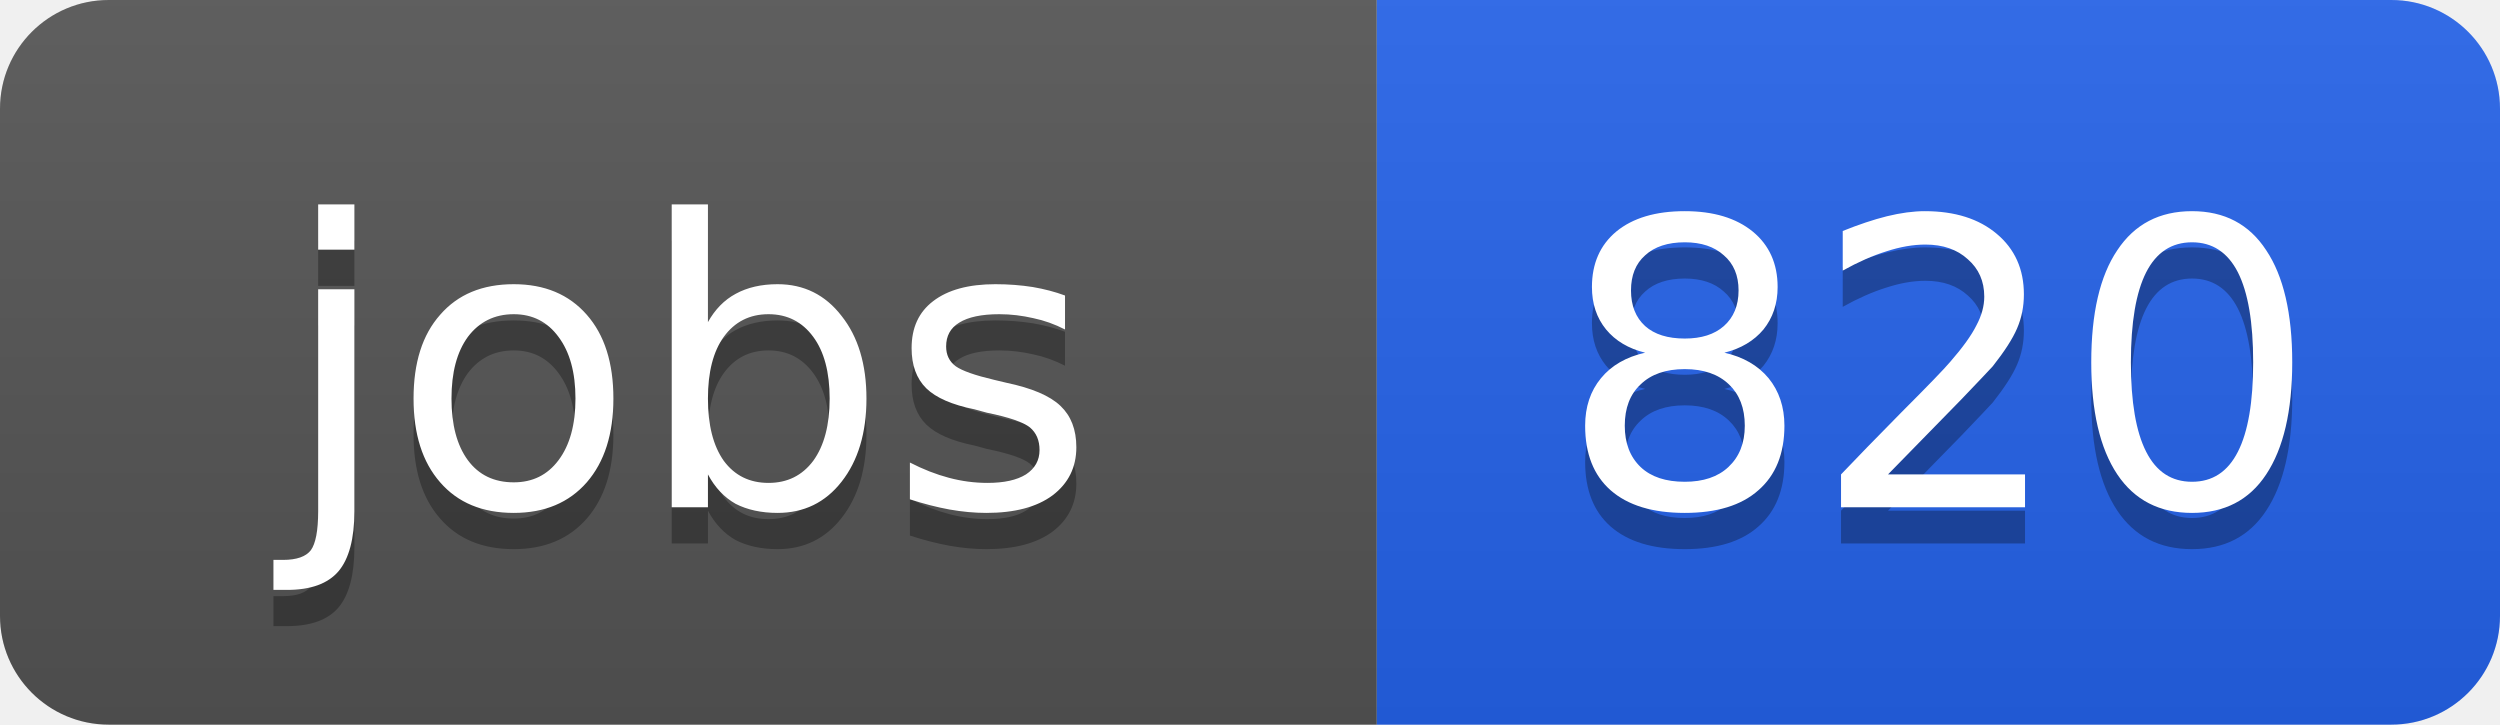
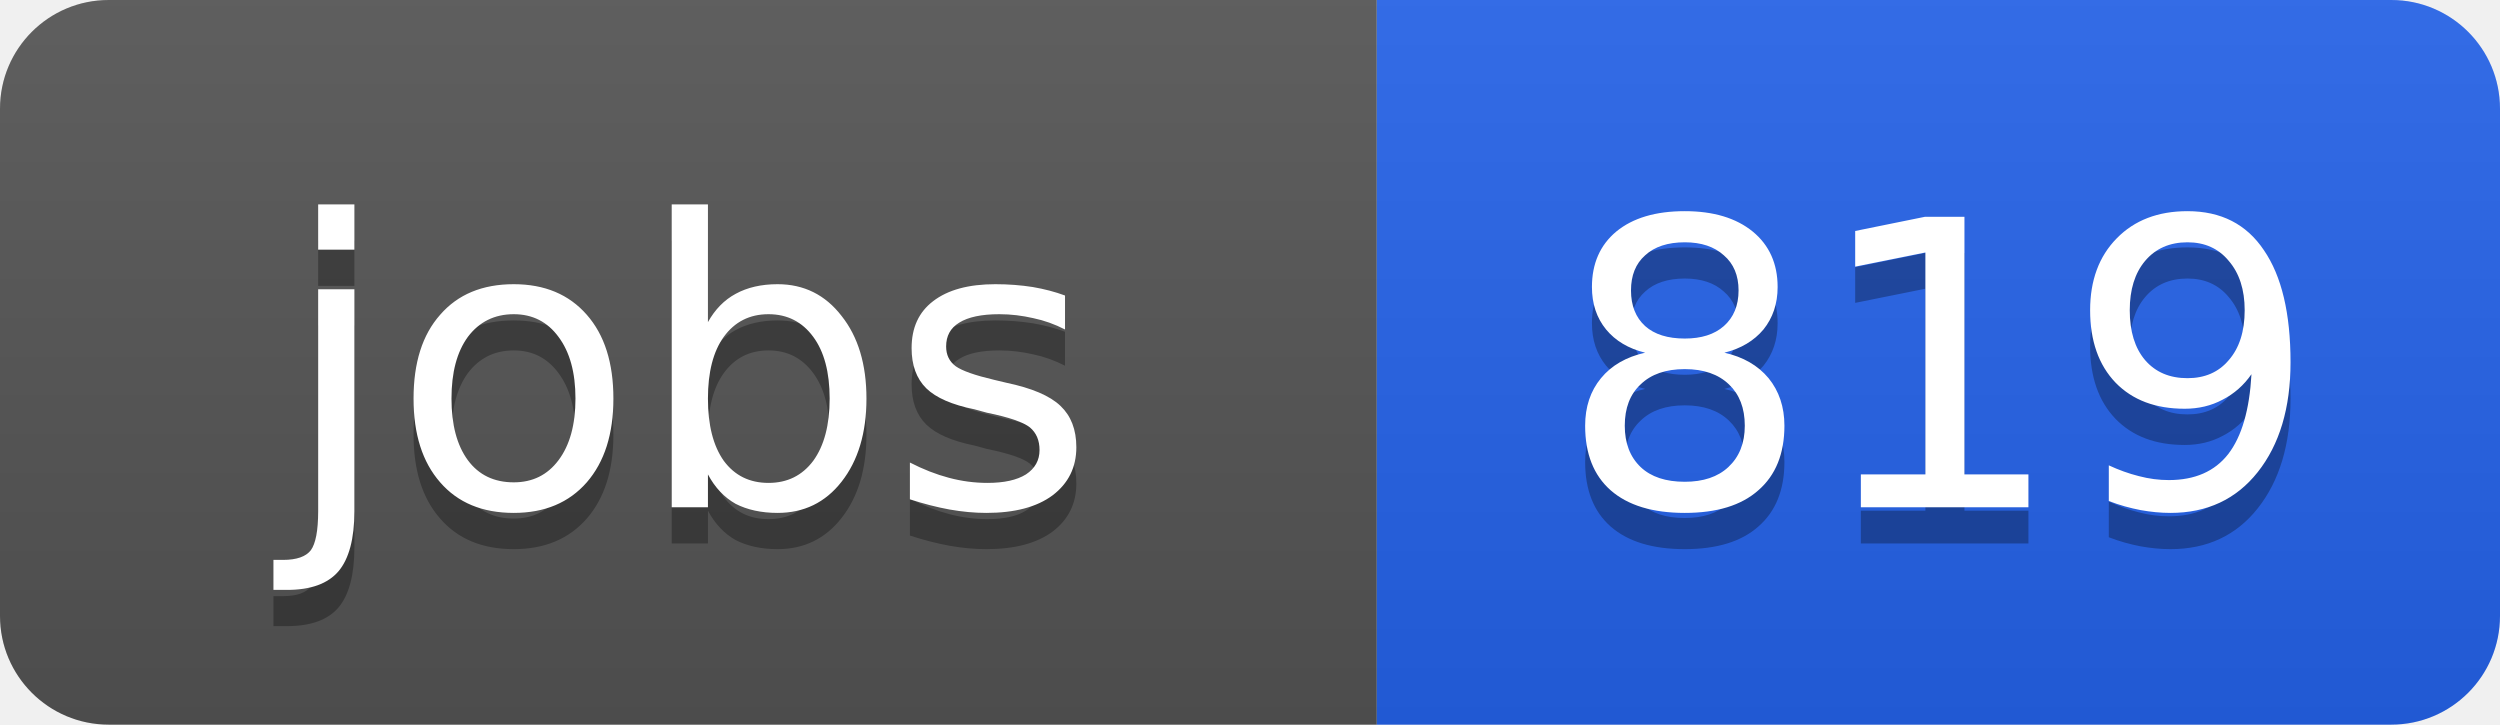
<svg xmlns="http://www.w3.org/2000/svg" width="69" height="20">
  <linearGradient id="b" x2="0" y2="100%">
    <stop offset="0" stop-color="#bbb" stop-opacity=".1" />
    <stop offset="1" stop-opacity=".1" />
  </linearGradient>
  <clipPath id="a">
    <rect width="69" height="20" rx="3" fill="#fff" />
  </clipPath>
  <g clip-path="url(#a)">
    <path fill="#555" d="M0 0h38v20H0z" />
    <path fill="#2563eb" d="M38 0h31v20H38z" />
    <path fill="url(#b)" d="M0 0h69v20H0z" />
  </g>
  <g fill="#fff" text-anchor="middle" font-family="DejaVu Sans,Verdana,Geneva,sans-serif" font-size="11">
    <text x="19" y="15" fill="#010101" fill-opacity=".3">jobs</text>
    <text x="19" y="14">jobs</text>
-     <text x="53.5" y="15" fill="#010101" fill-opacity=".3">820</text>
-     <text x="53.5" y="14">820</text>
+     <text x="53.5" y="15" fill="#010101" fill-opacity=".3">819</text>
+     <text x="53.5" y="14">819</text>
  </g>
</svg>
